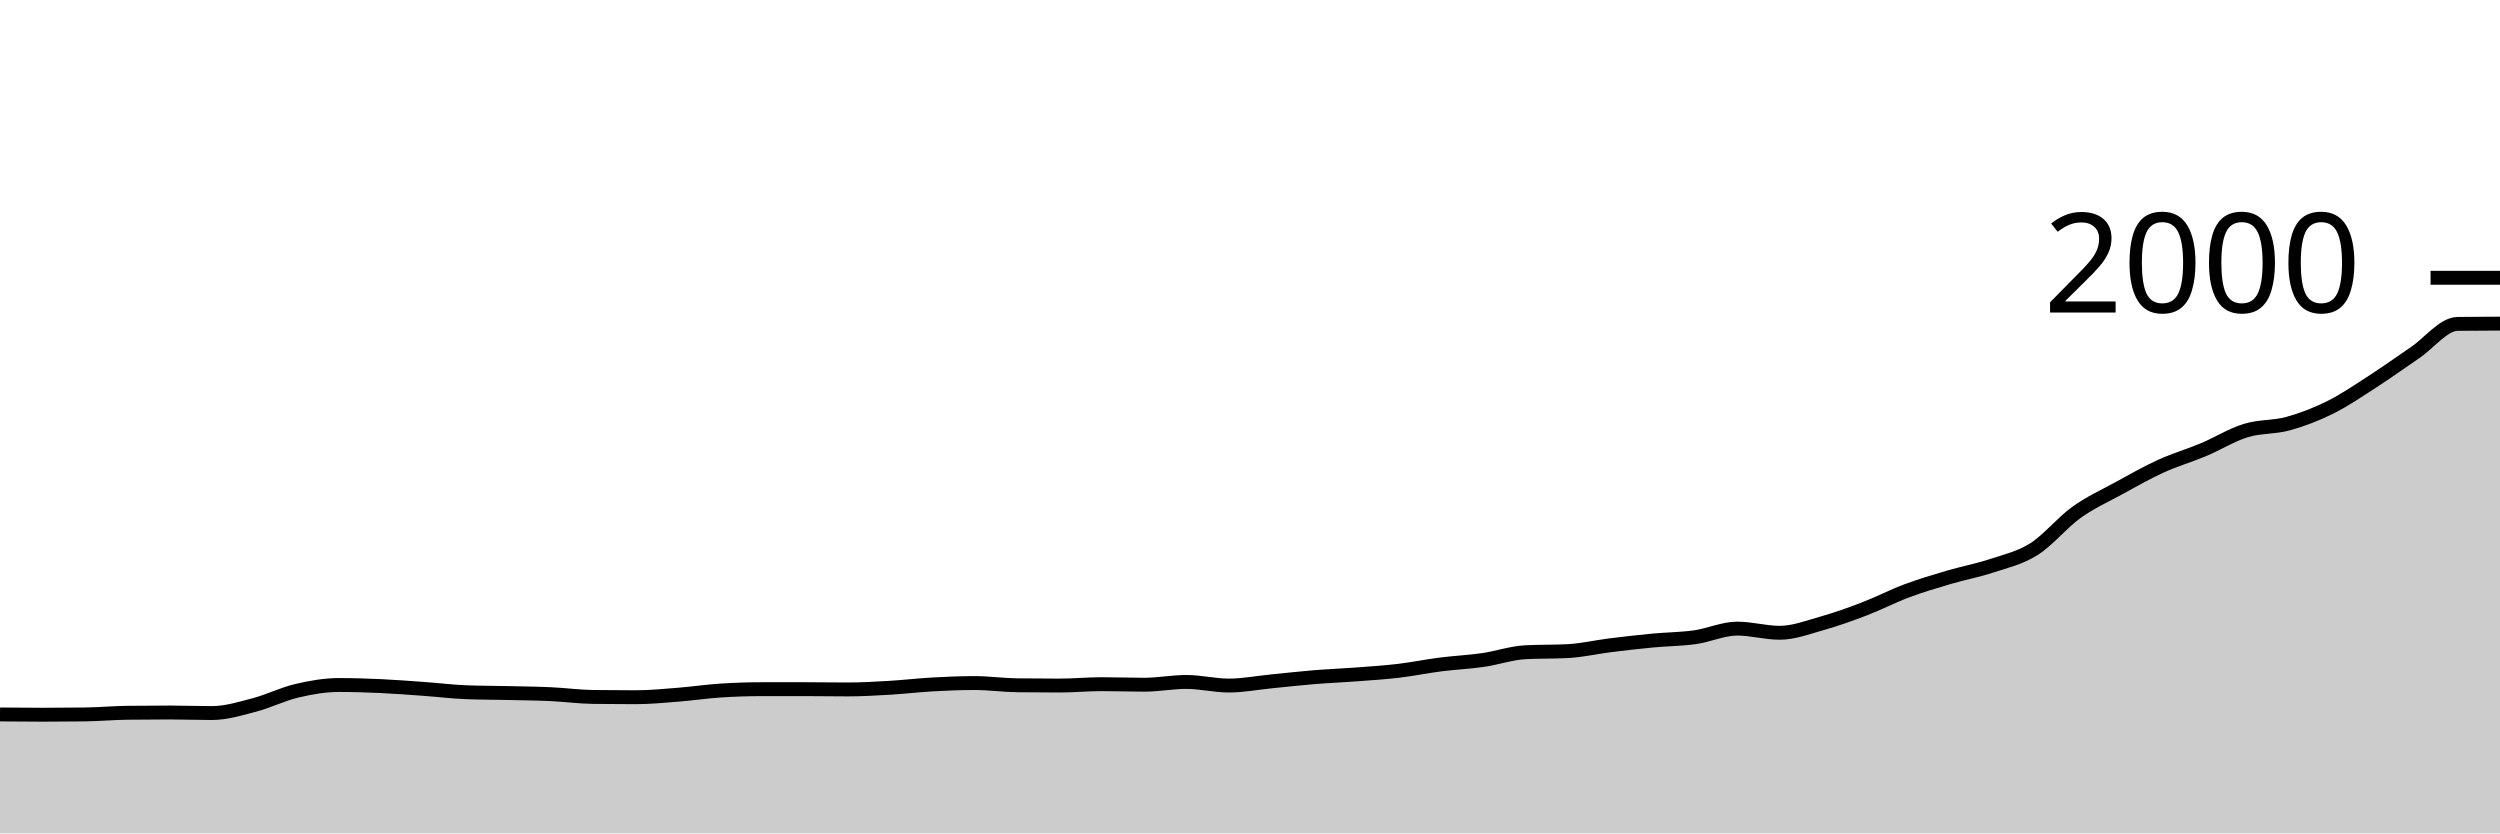
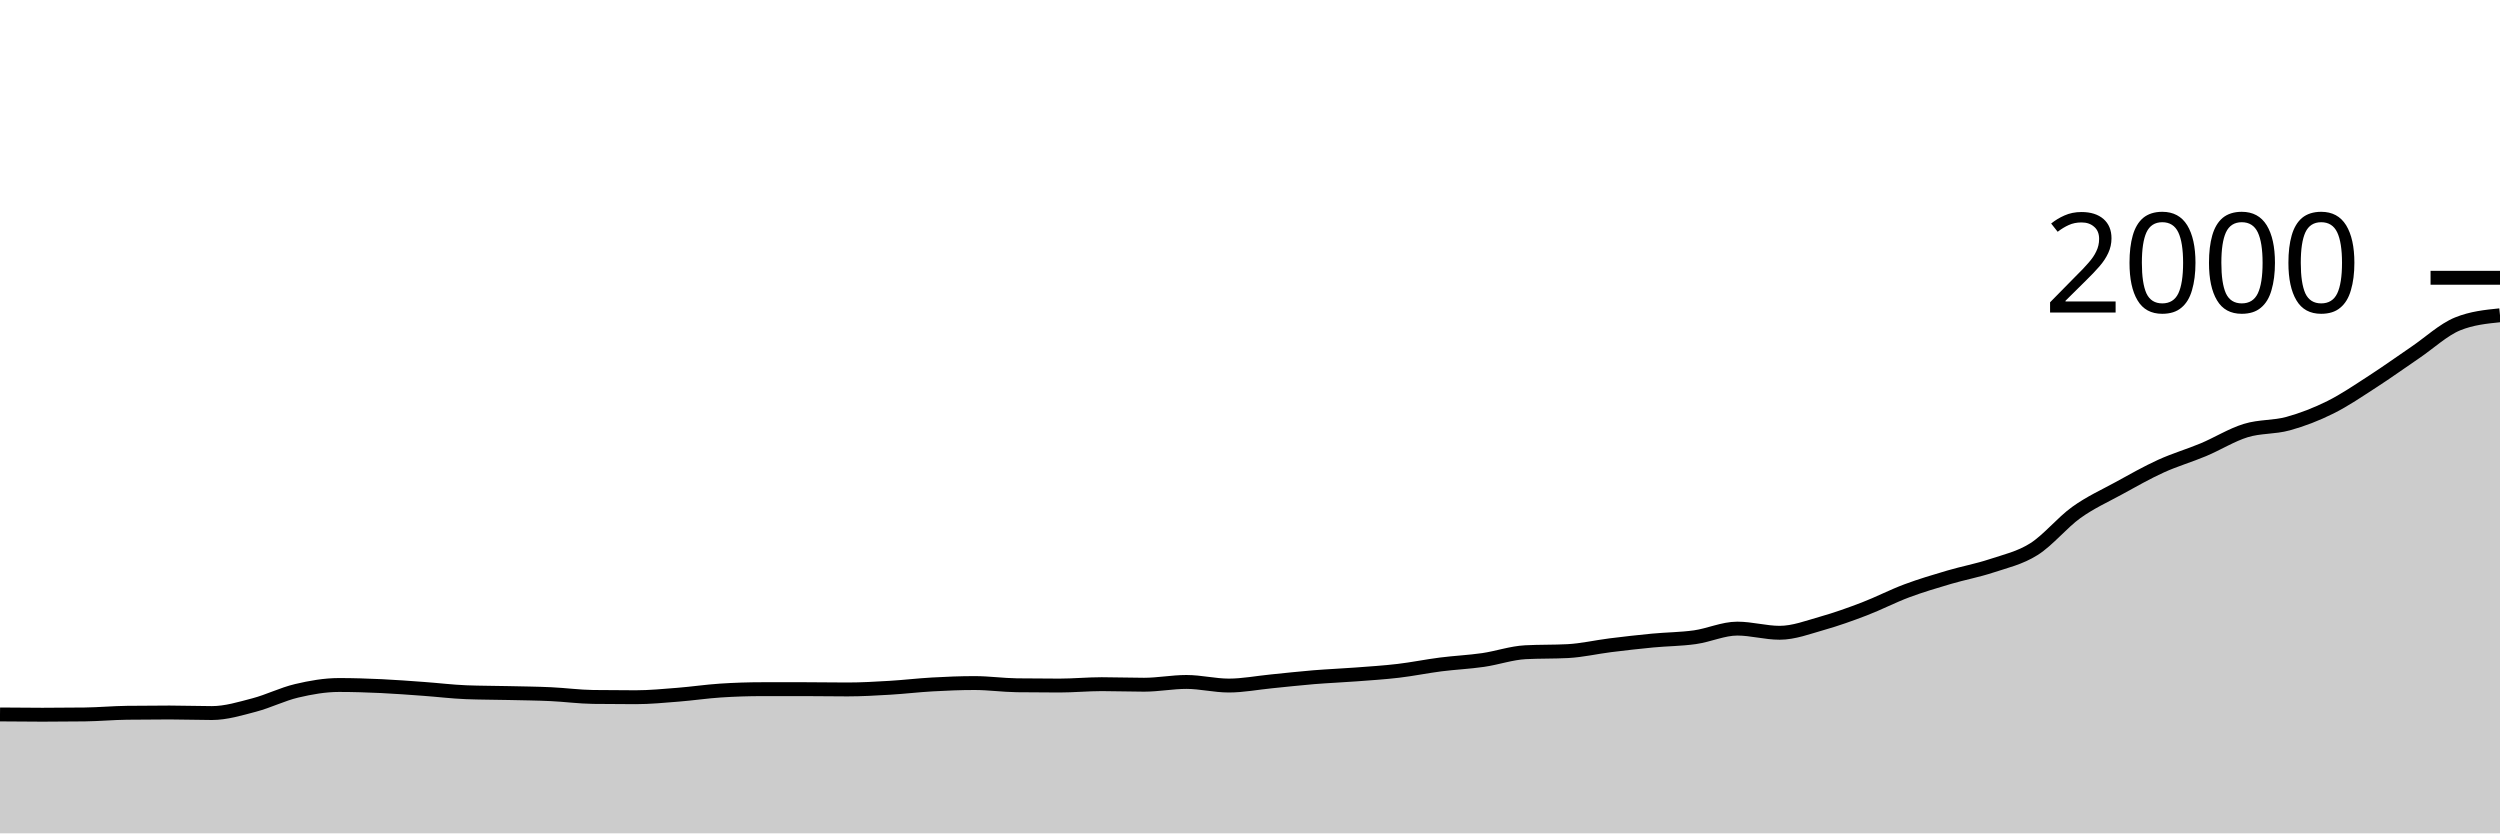
<svg xmlns="http://www.w3.org/2000/svg" viewBox="0 0 180 60">
  <g transform="translate(0,20)">
-     <path class="area" fill="rgba(0, 0, 0, 0.2)" d="M0,31.44C1.017,31.45,2.034,31.46,3.051,31.46C4.068,31.46,5.085,31.453,6.102,31.44C7.119,31.427,8.136,31.333,9.153,31.32C10.169,31.307,11.186,31.3,12.203,31.3C13.22,31.3,14.237,31.34,15.254,31.34C16.271,31.34,17.288,31.027,18.305,30.76C19.322,30.493,20.339,29.98,21.356,29.74C22.373,29.5,23.39,29.32,24.407,29.32C25.424,29.32,26.441,29.353,27.458,29.4C28.475,29.447,29.492,29.527,30.508,29.6C31.525,29.673,32.542,29.8,33.559,29.84C34.576,29.88,35.593,29.877,36.61,29.9C37.627,29.923,38.644,29.933,39.661,29.98C40.678,30.027,41.695,30.167,42.712,30.18C43.729,30.193,44.746,30.2,45.763,30.2C46.78,30.2,47.797,30.1,48.814,30.02C49.831,29.94,50.847,29.787,51.864,29.72C52.881,29.653,53.898,29.62,54.915,29.62C55.932,29.62,56.949,29.62,57.966,29.62C58.983,29.62,60,29.64,61.017,29.64C62.034,29.64,63.051,29.58,64.068,29.52C65.085,29.46,66.102,29.337,67.119,29.28C68.136,29.223,69.153,29.18,70.169,29.18C71.186,29.18,72.203,29.327,73.22,29.34C74.237,29.353,75.254,29.36,76.271,29.36C77.288,29.36,78.305,29.26,79.322,29.26C80.339,29.26,81.356,29.3,82.373,29.3C83.39,29.3,84.407,29.1,85.424,29.1C86.441,29.1,87.458,29.36,88.475,29.36C89.492,29.36,90.508,29.16,91.525,29.06C92.542,28.96,93.559,28.843,94.576,28.76C95.593,28.677,96.61,28.637,97.627,28.56C98.644,28.483,99.661,28.42,100.678,28.3C101.695,28.18,102.712,27.97,103.729,27.84C104.746,27.71,105.763,27.667,106.78,27.52C107.797,27.373,108.814,27.013,109.831,26.96C110.847,26.907,111.864,26.933,112.881,26.88C113.898,26.827,114.915,26.587,115.932,26.46C116.949,26.333,117.966,26.217,118.983,26.12C120,26.023,121.017,26.023,122.034,25.88C123.051,25.737,124.068,25.26,125.085,25.26C126.102,25.26,127.119,25.56,128.136,25.56C129.153,25.56,130.169,25.167,131.186,24.88C132.203,24.593,133.22,24.23,134.237,23.84C135.254,23.45,136.271,22.92,137.288,22.54C138.305,22.16,139.322,21.86,140.339,21.56C141.356,21.26,142.373,21.077,143.39,20.74C144.407,20.403,145.424,20.18,146.441,19.54C147.458,18.9,148.475,17.63,149.492,16.9C150.508,16.17,151.525,15.717,152.542,15.16C153.559,14.603,154.576,14.023,155.593,13.56C156.61,13.097,157.627,12.807,158.644,12.38C159.661,11.953,160.678,11.313,161.695,11C162.712,10.687,163.729,10.78,164.746,10.5C165.763,10.22,166.78,9.827,167.797,9.32C168.814,8.813,169.831,8.117,170.847,7.46C171.864,6.803,172.881,6.07,173.898,5.38C174.915,4.69,175.932,3.333,176.949,3.32C177.966,3.307,178.983,3.303,180,3.3L180,40C178.983,40,177.966,40,176.949,40C175.932,40,174.915,40,173.898,40C172.881,40,171.864,40,170.847,40C169.831,40,168.814,40,167.797,40C166.78,40,165.763,40,164.746,40C163.729,40,162.712,40,161.695,40C160.678,40,159.661,40,158.644,40C157.627,40,156.61,40,155.593,40C154.576,40,153.559,40,152.542,40C151.525,40,150.508,40,149.492,40C148.475,40,147.458,40,146.441,40C145.424,40,144.407,40,143.39,40C142.373,40,141.356,40,140.339,40C139.322,40,138.305,40,137.288,40C136.271,40,135.254,40,134.237,40C133.22,40,132.203,40,131.186,40C130.169,40,129.153,40,128.136,40C127.119,40,126.102,40,125.085,40C124.068,40,123.051,40,122.034,40C121.017,40,120,40,118.983,40C117.966,40,116.949,40,115.932,40C114.915,40,113.898,40,112.881,40C111.864,40,110.847,40,109.831,40C108.814,40,107.797,40,106.78,40C105.763,40,104.746,40,103.729,40C102.712,40,101.695,40,100.678,40C99.661,40,98.644,40,97.627,40C96.61,40,95.593,40,94.576,40C93.559,40,92.542,40,91.525,40C90.508,40,89.492,40,88.475,40C87.458,40,86.441,40,85.424,40C84.407,40,83.39,40,82.373,40C81.356,40,80.339,40,79.322,40C78.305,40,77.288,40,76.271,40C75.254,40,74.237,40,73.22,40C72.203,40,71.186,40,70.169,40C69.153,40,68.136,40,67.119,40C66.102,40,65.085,40,64.068,40C63.051,40,62.034,40,61.017,40C60,40,58.983,40,57.966,40C56.949,40,55.932,40,54.915,40C53.898,40,52.881,40,51.864,40C50.847,40,49.831,40,48.814,40C47.797,40,46.78,40,45.763,40C44.746,40,43.729,40,42.712,40C41.695,40,40.678,40,39.661,40C38.644,40,37.627,40,36.61,40C35.593,40,34.576,40,33.559,40C32.542,40,31.525,40,30.508,40C29.492,40,28.475,40,27.458,40C26.441,40,25.424,40,24.407,40C23.39,40,22.373,40,21.356,40C20.339,40,19.322,40,18.305,40C17.288,40,16.271,40,15.254,40C14.237,40,13.22,40,12.203,40C11.186,40,10.169,40,9.153,40C8.136,40,7.119,40,6.102,40C5.085,40,4.068,40,3.051,40C2.034,40,1.017,40,0,40Z" />
-     <path class="line" stroke="black" fill="none" d="M0,31.44C1.017,31.45,2.034,31.46,3.051,31.46C4.068,31.46,5.085,31.453,6.102,31.44C7.119,31.427,8.136,31.333,9.153,31.32C10.169,31.307,11.186,31.3,12.203,31.3C13.22,31.3,14.237,31.34,15.254,31.34C16.271,31.34,17.288,31.027,18.305,30.76C19.322,30.493,20.339,29.98,21.356,29.74C22.373,29.5,23.39,29.32,24.407,29.32C25.424,29.32,26.441,29.353,27.458,29.4C28.475,29.447,29.492,29.527,30.508,29.6C31.525,29.673,32.542,29.8,33.559,29.84C34.576,29.88,35.593,29.877,36.61,29.9C37.627,29.923,38.644,29.933,39.661,29.98C40.678,30.027,41.695,30.167,42.712,30.18C43.729,30.193,44.746,30.2,45.763,30.2C46.78,30.2,47.797,30.1,48.814,30.02C49.831,29.94,50.847,29.787,51.864,29.72C52.881,29.653,53.898,29.62,54.915,29.62C55.932,29.62,56.949,29.62,57.966,29.62C58.983,29.62,60,29.64,61.017,29.64C62.034,29.64,63.051,29.58,64.068,29.52C65.085,29.46,66.102,29.337,67.119,29.28C68.136,29.223,69.153,29.18,70.169,29.18C71.186,29.18,72.203,29.327,73.22,29.34C74.237,29.353,75.254,29.36,76.271,29.36C77.288,29.36,78.305,29.26,79.322,29.26C80.339,29.26,81.356,29.3,82.373,29.3C83.39,29.3,84.407,29.1,85.424,29.1C86.441,29.1,87.458,29.36,88.475,29.36C89.492,29.36,90.508,29.16,91.525,29.06C92.542,28.96,93.559,28.843,94.576,28.76C95.593,28.677,96.61,28.637,97.627,28.56C98.644,28.483,99.661,28.42,100.678,28.3C101.695,28.18,102.712,27.97,103.729,27.84C104.746,27.71,105.763,27.667,106.78,27.52C107.797,27.373,108.814,27.013,109.831,26.96C110.847,26.907,111.864,26.933,112.881,26.88C113.898,26.827,114.915,26.587,115.932,26.46C116.949,26.333,117.966,26.217,118.983,26.12C120,26.023,121.017,26.023,122.034,25.88C123.051,25.737,124.068,25.26,125.085,25.26C126.102,25.26,127.119,25.56,128.136,25.56C129.153,25.56,130.169,25.167,131.186,24.88C132.203,24.593,133.22,24.23,134.237,23.84C135.254,23.45,136.271,22.92,137.288,22.54C138.305,22.16,139.322,21.86,140.339,21.56C141.356,21.26,142.373,21.077,143.39,20.74C144.407,20.403,145.424,20.18,146.441,19.54C147.458,18.9,148.475,17.63,149.492,16.9C150.508,16.17,151.525,15.717,152.542,15.16C153.559,14.603,154.576,14.023,155.593,13.56C156.61,13.097,157.627,12.807,158.644,12.38C159.661,11.953,160.678,11.313,161.695,11C162.712,10.687,163.729,10.78,164.746,10.5C165.763,10.22,166.78,9.827,167.797,9.32C168.814,8.813,169.831,8.117,170.847,7.46C171.864,6.803,172.881,6.07,173.898,5.38C174.915,4.69,175.932,3.333,176.949,3.32C177.966,3.307,178.983,3.303,180,3.3" />
+     <path class="area" fill="rgba(0, 0, 0, 0.2)" d="M0,31.44C1.017,31.45,2.034,31.46,3.051,31.46C4.068,31.46,5.085,31.453,6.102,31.44C7.119,31.427,8.136,31.333,9.153,31.32C10.169,31.307,11.186,31.3,12.203,31.3C13.22,31.3,14.237,31.34,15.254,31.34C16.271,31.34,17.288,31.027,18.305,30.76C19.322,30.493,20.339,29.98,21.356,29.74C22.373,29.5,23.39,29.32,24.407,29.32C25.424,29.32,26.441,29.353,27.458,29.4C28.475,29.447,29.492,29.527,30.508,29.6C31.525,29.673,32.542,29.8,33.559,29.84C34.576,29.88,35.593,29.877,36.61,29.9C37.627,29.923,38.644,29.933,39.661,29.98C40.678,30.027,41.695,30.167,42.712,30.18C43.729,30.193,44.746,30.2,45.763,30.2C46.78,30.2,47.797,30.1,48.814,30.02C49.831,29.94,50.847,29.787,51.864,29.72C52.881,29.653,53.898,29.62,54.915,29.62C55.932,29.62,56.949,29.62,57.966,29.62C58.983,29.62,60,29.64,61.017,29.64C62.034,29.64,63.051,29.58,64.068,29.52C65.085,29.46,66.102,29.337,67.119,29.28C68.136,29.223,69.153,29.18,70.169,29.18C71.186,29.18,72.203,29.327,73.22,29.34C74.237,29.353,75.254,29.36,76.271,29.36C77.288,29.36,78.305,29.26,79.322,29.26C80.339,29.26,81.356,29.3,82.373,29.3C83.39,29.3,84.407,29.1,85.424,29.1C86.441,29.1,87.458,29.36,88.475,29.36C89.492,29.36,90.508,29.16,91.525,29.06C92.542,28.96,93.559,28.843,94.576,28.76C95.593,28.677,96.61,28.637,97.627,28.56C98.644,28.483,99.661,28.42,100.678,28.3C101.695,28.18,102.712,27.97,103.729,27.84C104.746,27.71,105.763,27.667,106.78,27.52C107.797,27.373,108.814,27.013,109.831,26.96C110.847,26.907,111.864,26.933,112.881,26.88C113.898,26.827,114.915,26.587,115.932,26.46C116.949,26.333,117.966,26.217,118.983,26.12C120,26.023,121.017,26.023,122.034,25.88C123.051,25.737,124.068,25.26,125.085,25.26C126.102,25.26,127.119,25.56,128.136,25.56C129.153,25.56,130.169,25.167,131.186,24.88C132.203,24.593,133.22,24.23,134.237,23.84C135.254,23.45,136.271,22.92,137.288,22.54C138.305,22.16,139.322,21.86,140.339,21.56C141.356,21.26,142.373,21.077,143.39,20.74C144.407,20.403,145.424,20.18,146.441,19.54C147.458,18.9,148.475,17.63,149.492,16.9C150.508,16.17,151.525,15.717,152.542,15.16C153.559,14.603,154.576,14.023,155.593,13.56C156.61,13.097,157.627,12.807,158.644,12.38C159.661,11.953,160.678,11.313,161.695,11C162.712,10.687,163.729,10.78,164.746,10.5C165.763,10.22,166.78,9.827,167.797,9.32C168.814,8.813,169.831,8.117,170.847,7.46C171.864,6.803,172.881,6.07,173.898,5.38C174.915,4.69,175.932,3.733,176.949,3.32C177.966,2.907,178.983,2.803,180,2.7L180,40C178.983,40,177.966,40,176.949,40C175.932,40,174.915,40,173.898,40C172.881,40,171.864,40,170.847,40C169.831,40,168.814,40,167.797,40C166.78,40,165.763,40,164.746,40C163.729,40,162.712,40,161.695,40C160.678,40,159.661,40,158.644,40C157.627,40,156.61,40,155.593,40C154.576,40,153.559,40,152.542,40C151.525,40,150.508,40,149.492,40C148.475,40,147.458,40,146.441,40C145.424,40,144.407,40,143.39,40C142.373,40,141.356,40,140.339,40C139.322,40,138.305,40,137.288,40C136.271,40,135.254,40,134.237,40C133.22,40,132.203,40,131.186,40C130.169,40,129.153,40,128.136,40C127.119,40,126.102,40,125.085,40C124.068,40,123.051,40,122.034,40C121.017,40,120,40,118.983,40C117.966,40,116.949,40,115.932,40C114.915,40,113.898,40,112.881,40C111.864,40,110.847,40,109.831,40C108.814,40,107.797,40,106.78,40C105.763,40,104.746,40,103.729,40C102.712,40,101.695,40,100.678,40C99.661,40,98.644,40,97.627,40C96.61,40,95.593,40,94.576,40C93.559,40,92.542,40,91.525,40C90.508,40,89.492,40,88.475,40C87.458,40,86.441,40,85.424,40C84.407,40,83.39,40,82.373,40C81.356,40,80.339,40,79.322,40C78.305,40,77.288,40,76.271,40C75.254,40,74.237,40,73.22,40C72.203,40,71.186,40,70.169,40C69.153,40,68.136,40,67.119,40C66.102,40,65.085,40,64.068,40C63.051,40,62.034,40,61.017,40C60,40,58.983,40,57.966,40C56.949,40,55.932,40,54.915,40C53.898,40,52.881,40,51.864,40C50.847,40,49.831,40,48.814,40C47.797,40,46.78,40,45.763,40C44.746,40,43.729,40,42.712,40C41.695,40,40.678,40,39.661,40C38.644,40,37.627,40,36.61,40C35.593,40,34.576,40,33.559,40C32.542,40,31.525,40,30.508,40C29.492,40,28.475,40,27.458,40C26.441,40,25.424,40,24.407,40C23.39,40,22.373,40,21.356,40C20.339,40,19.322,40,18.305,40C17.288,40,16.271,40,15.254,40C14.237,40,13.22,40,12.203,40C11.186,40,10.169,40,9.153,40C8.136,40,7.119,40,6.102,40C5.085,40,4.068,40,3.051,40C2.034,40,1.017,40,0,40Z" />
+     <path class="line" stroke="black" fill="none" d="M0,31.44C1.017,31.45,2.034,31.46,3.051,31.46C4.068,31.46,5.085,31.453,6.102,31.44C7.119,31.427,8.136,31.333,9.153,31.32C10.169,31.307,11.186,31.3,12.203,31.3C13.22,31.3,14.237,31.34,15.254,31.34C16.271,31.34,17.288,31.027,18.305,30.76C19.322,30.493,20.339,29.98,21.356,29.74C22.373,29.5,23.39,29.32,24.407,29.32C25.424,29.32,26.441,29.353,27.458,29.4C28.475,29.447,29.492,29.527,30.508,29.6C31.525,29.673,32.542,29.8,33.559,29.84C34.576,29.88,35.593,29.877,36.61,29.9C37.627,29.923,38.644,29.933,39.661,29.98C40.678,30.027,41.695,30.167,42.712,30.18C43.729,30.193,44.746,30.2,45.763,30.2C46.78,30.2,47.797,30.1,48.814,30.02C49.831,29.94,50.847,29.787,51.864,29.72C52.881,29.653,53.898,29.62,54.915,29.62C55.932,29.62,56.949,29.62,57.966,29.62C58.983,29.62,60,29.64,61.017,29.64C62.034,29.64,63.051,29.58,64.068,29.52C65.085,29.46,66.102,29.337,67.119,29.28C68.136,29.223,69.153,29.18,70.169,29.18C71.186,29.18,72.203,29.327,73.22,29.34C74.237,29.353,75.254,29.36,76.271,29.36C77.288,29.36,78.305,29.26,79.322,29.26C80.339,29.26,81.356,29.3,82.373,29.3C83.39,29.3,84.407,29.1,85.424,29.1C86.441,29.1,87.458,29.36,88.475,29.36C89.492,29.36,90.508,29.16,91.525,29.06C92.542,28.96,93.559,28.843,94.576,28.76C95.593,28.677,96.61,28.637,97.627,28.56C98.644,28.483,99.661,28.42,100.678,28.3C101.695,28.18,102.712,27.97,103.729,27.84C104.746,27.71,105.763,27.667,106.78,27.52C107.797,27.373,108.814,27.013,109.831,26.96C110.847,26.907,111.864,26.933,112.881,26.88C113.898,26.827,114.915,26.587,115.932,26.46C116.949,26.333,117.966,26.217,118.983,26.12C120,26.023,121.017,26.023,122.034,25.88C123.051,25.737,124.068,25.26,125.085,25.26C126.102,25.26,127.119,25.56,128.136,25.56C129.153,25.56,130.169,25.167,131.186,24.88C132.203,24.593,133.22,24.23,134.237,23.84C135.254,23.45,136.271,22.92,137.288,22.54C138.305,22.16,139.322,21.86,140.339,21.56C141.356,21.26,142.373,21.077,143.39,20.74C144.407,20.403,145.424,20.18,146.441,19.54C147.458,18.9,148.475,17.63,149.492,16.9C150.508,16.17,151.525,15.717,152.542,15.16C153.559,14.603,154.576,14.023,155.593,13.56C156.61,13.097,157.627,12.807,158.644,12.38C159.661,11.953,160.678,11.313,161.695,11C162.712,10.687,163.729,10.78,164.746,10.5C165.763,10.22,166.78,9.827,167.797,9.32C168.814,8.813,169.831,8.117,170.847,7.46C171.864,6.803,172.881,6.07,173.898,5.38C174.915,4.69,175.932,3.733,176.949,3.32C177.966,2.907,178.983,2.803,180,2.7" />
    <path class="axis-ceiling" stroke-width="1" stroke="black" fill="none" d="M175,0L180,0" />
    <text class="axis-ceiling-label" font-family="sans-serif" text-anchor="end" font-size="10px" x="170" y="2.5">2000</text>
  </g>
</svg>
